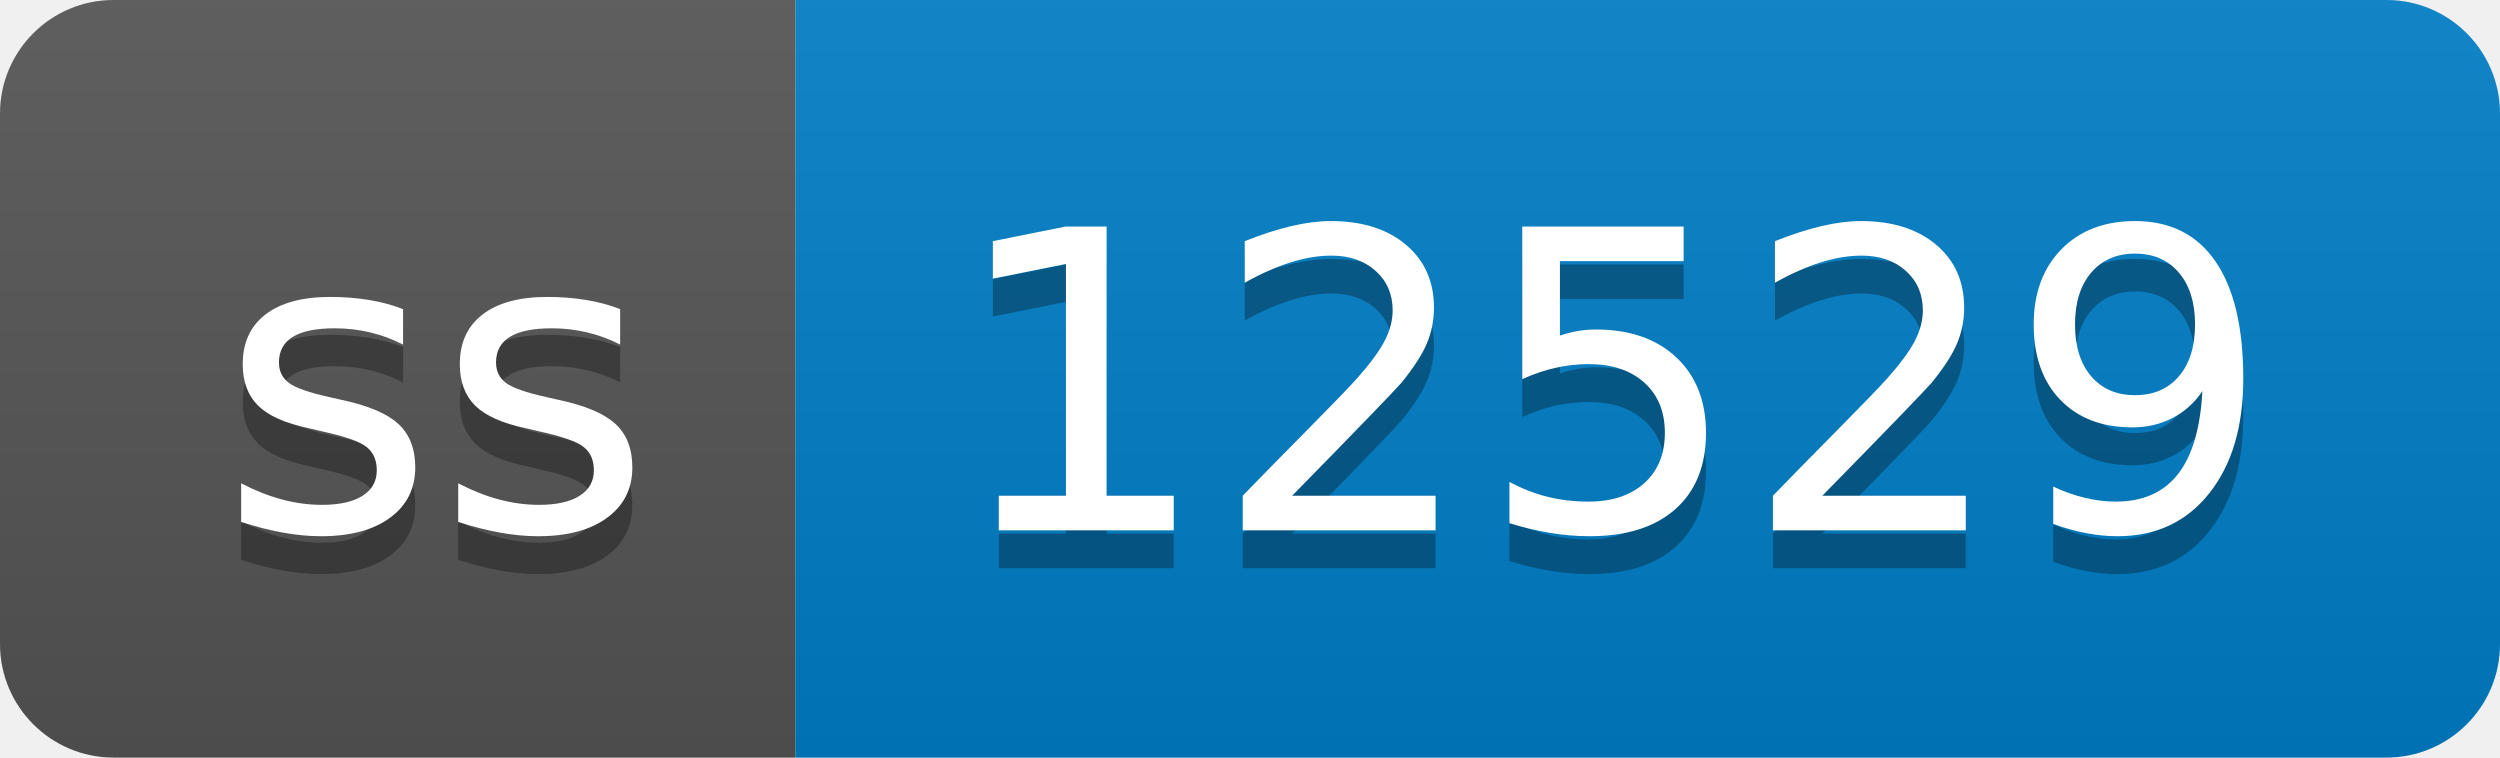
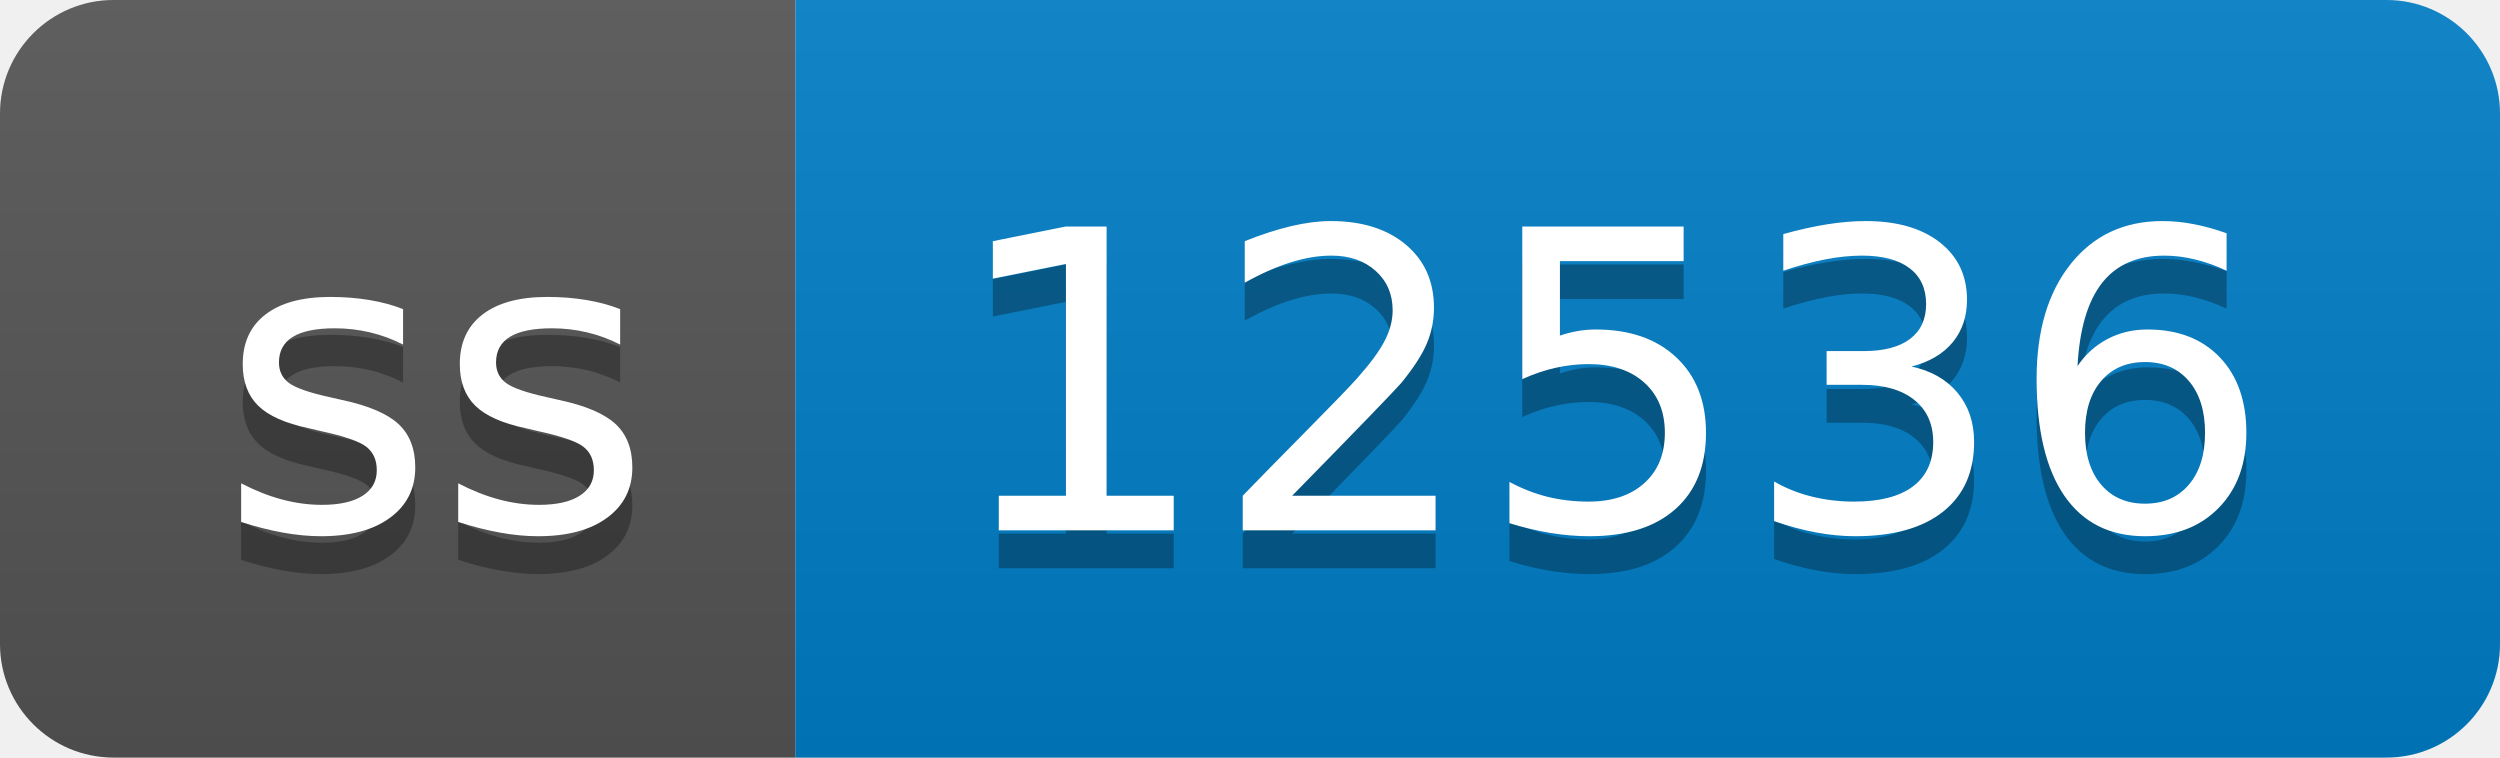
- <svg xmlns="http://www.w3.org/2000/svg" width="66" height="20" role="img" aria-label="ss: 12529">
+ <svg xmlns="http://www.w3.org/2000/svg" width="66" height="20" role="img" aria-label="ss: 12536">
  <linearGradient id="s" x2="0" y2="100%">
    <stop offset="0" stop-color="#bbb" stop-opacity=".1" />
    <stop offset="1" stop-opacity=".1" />
  </linearGradient>
  <clipPath id="r">
    <rect width="66" height="20" rx="3" fill="#fff" />
  </clipPath>
  <g clip-path="url(#r)">
    <rect width="21" height="20" fill="#555" />
    <rect x="21" width="45" height="20" fill="#007ec6" />
    <rect width="66" height="20" fill="url(#s)" />
  </g>
  <g fill="#fff" text-anchor="middle" font-family="Verdana,Geneva,DejaVu Sans,sans-serif" text-rendering="geometricPrecision" font-size="110">
    <text aria-hidden="true" x="115" y="150" fill="#010101" fill-opacity=".3" transform="scale(.1)" textLength="110">ss</text>
    <text x="115" y="140" transform="scale(.1)" fill="#fff" textLength="110">ss</text>
-     <text aria-hidden="true" x="425" y="150" fill="#010101" fill-opacity=".3" transform="scale(.1)" textLength="350">12529</text>
-     <text x="425" y="140" transform="scale(.1)" fill="#fff" textLength="350">12529</text>
+     <text aria-hidden="true" x="425" y="150" fill="#010101" fill-opacity=".3" transform="scale(.1)" textLength="350">12536</text>
+     <text x="425" y="140" transform="scale(.1)" fill="#fff" textLength="350">12536</text>
  </g>
</svg>
